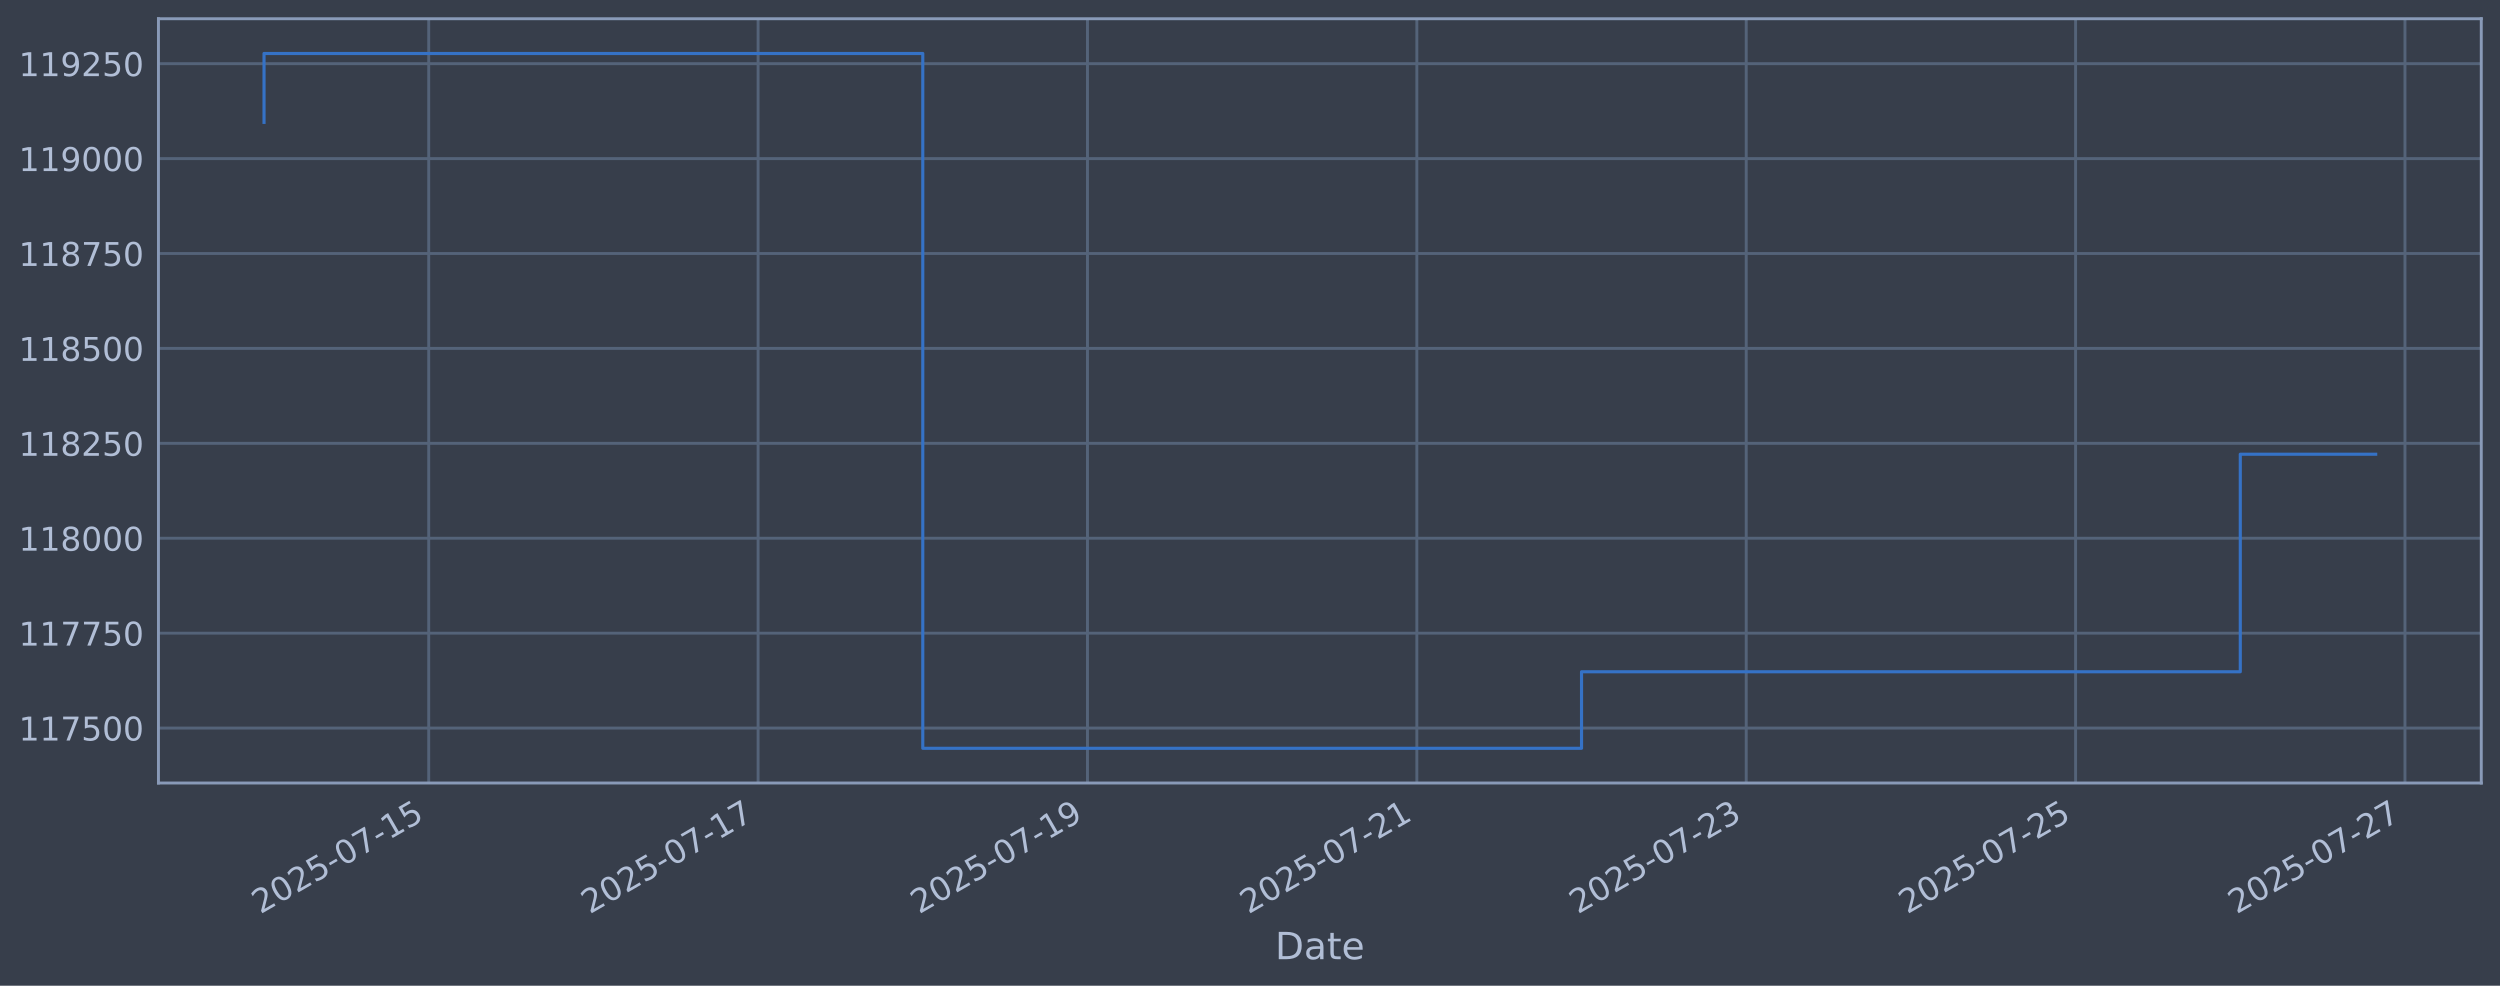
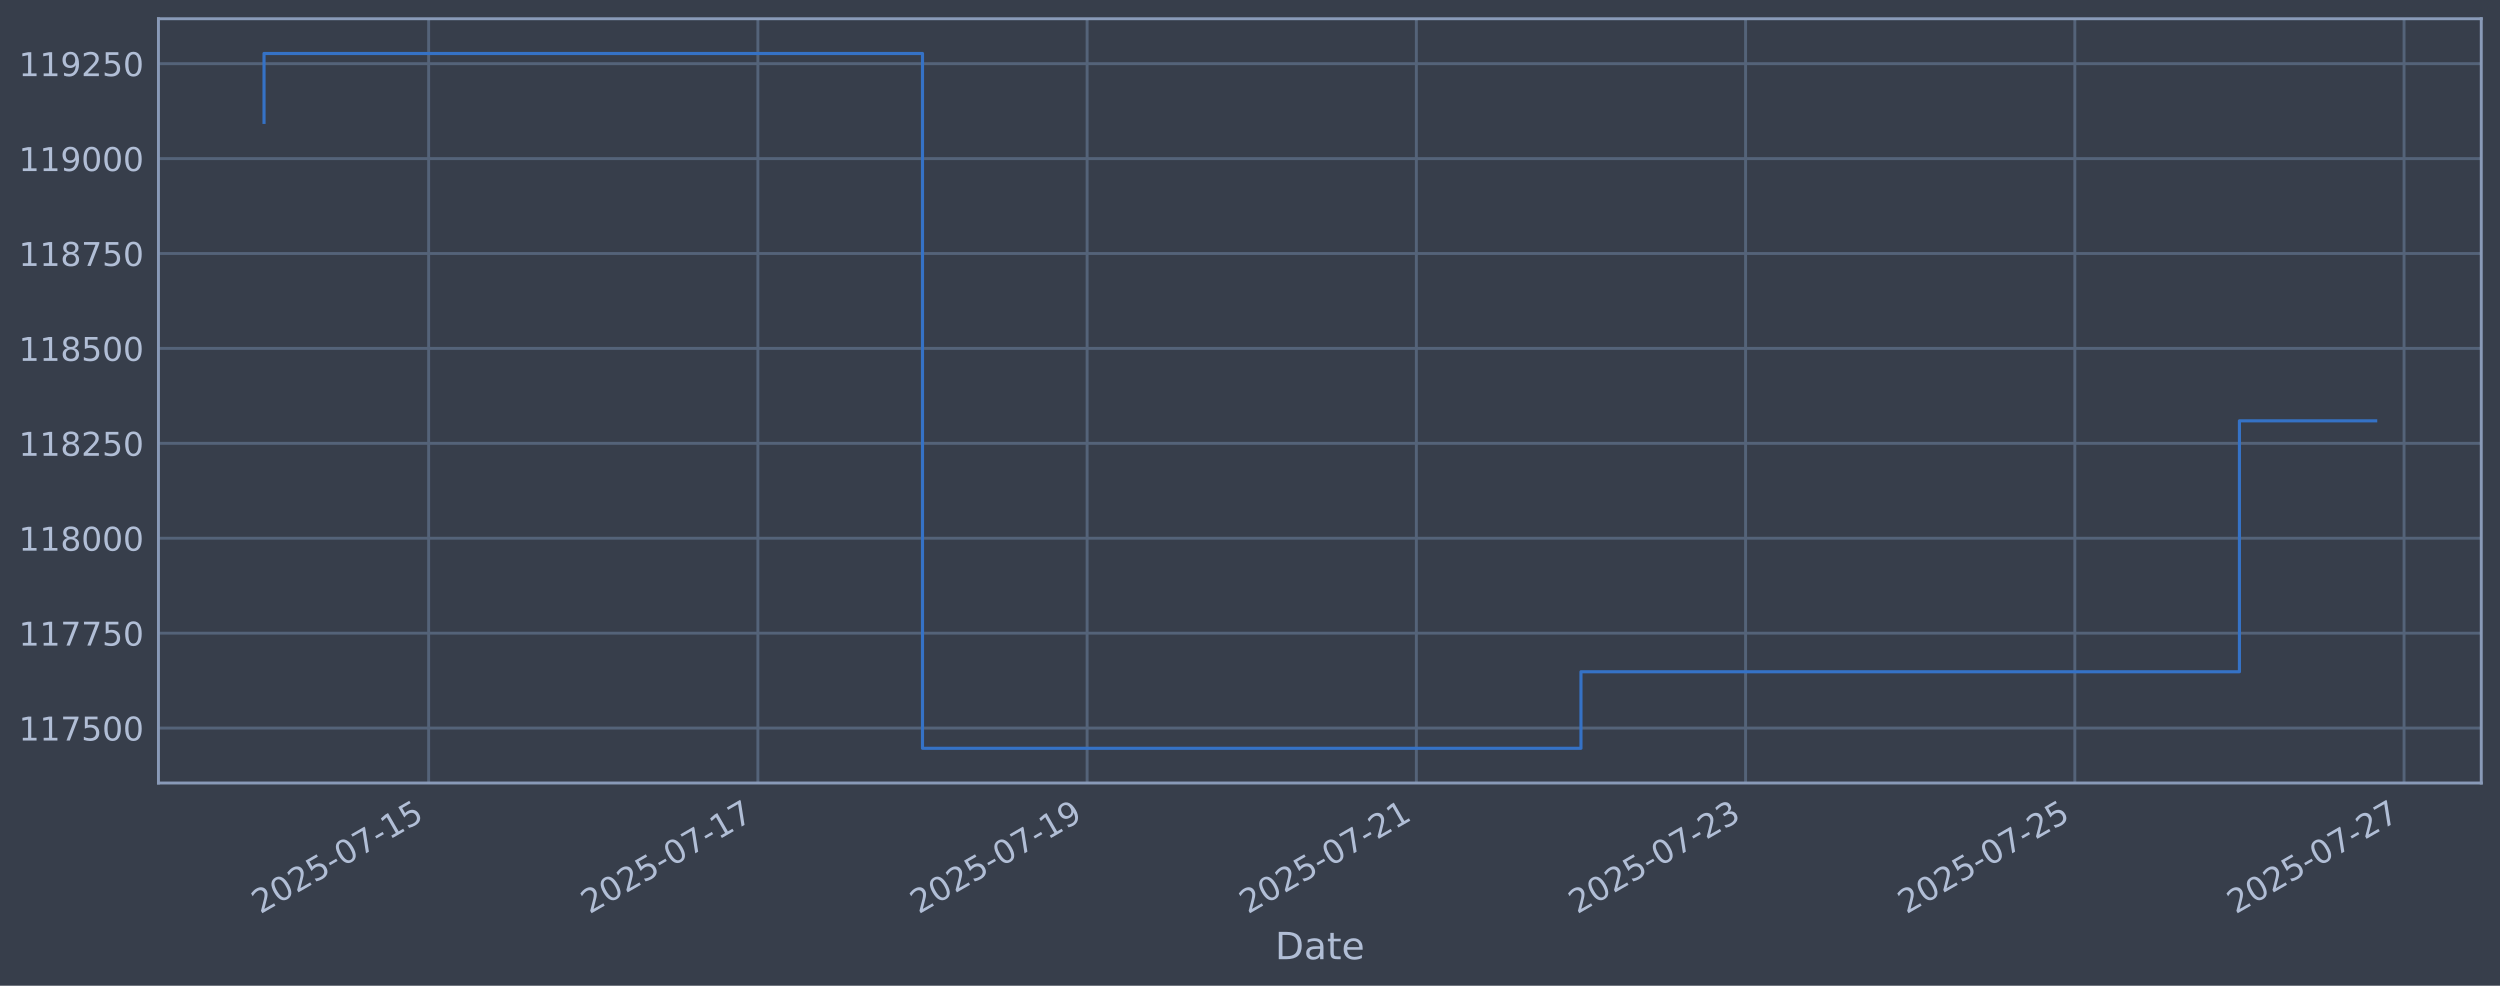
<svg xmlns="http://www.w3.org/2000/svg" xmlns:xlink="http://www.w3.org/1999/xlink" width="960.9pt" height="378.87pt" viewBox="0 0 960.9 378.87" version="1.1">
  <defs>
    <style type="text/css">*{stroke-linejoin: round; stroke-linecap: butt}</style>
  </defs>
  <g id="figure_1">
    <g id="patch_1">
      <path d="M 0 378.87  L 960.9 378.87  L 960.9 0  L 0 0  z " style="fill: #373e4b" />
    </g>
    <g id="axes_1">
      <g id="patch_2">
        <path d="M 60.901 300.96  L 953.701 300.96  L 953.701 7.2  L 60.901 7.2  z " style="fill: #373e4b" />
      </g>
      <g id="matplotlib.axis_1">
        <g id="xtick_1">
          <g id="line2d_1">
-             <path d="M 164.782 300.96  L 164.782 7.2  " clip-path="url(#p51c8fad77c)" style="fill: none; stroke: #546379; stroke-width: 1.12; stroke-linecap: square" />
+             <path d="M 164.755 300.96  L 164.755 7.2  " clip-path="url(#p77ca99de41)" style="fill: none; stroke: #546379; stroke-width: 1.12; stroke-linecap: square" />
          </g>
          <g id="line2d_2" />
          <g id="text_1">
-             <g style="fill: #b1bed6" transform="translate(100.0562 351.4642) rotate(-30) scale(0.126 -0.126)">
+             <g style="fill: #b1bed6" transform="translate(100.029 351.4642) rotate(-30) scale(0.126 -0.126)">
              <defs>
                <path id="DejaVuSans-32" d="M 1228 531  L 3431 531  L 3431 0  L 469 0  L 469 531  Q 828 903 1448 1529  Q 2069 2156 2228 2338  Q 2531 2678 2651 2914  Q 2772 3150 2772 3378  Q 2772 3750 2511 3984  Q 2250 4219 1831 4219  Q 1534 4219 1204 4116  Q 875 4013 500 3803  L 500 4441  Q 881 4594 1212 4672  Q 1544 4750 1819 4750  Q 2544 4750 2975 4387  Q 3406 4025 3406 3419  Q 3406 3131 3298 2873  Q 3191 2616 2906 2266  Q 2828 2175 2409 1742  Q 1991 1309 1228 531  z " transform="scale(0.015625)" />
                <path id="DejaVuSans-30" d="M 2034 4250  Q 1547 4250 1301 3770  Q 1056 3291 1056 2328  Q 1056 1369 1301 889  Q 1547 409 2034 409  Q 2525 409 2770 889  Q 3016 1369 3016 2328  Q 3016 3291 2770 3770  Q 2525 4250 2034 4250  z M 2034 4750  Q 2819 4750 3233 4129  Q 3647 3509 3647 2328  Q 3647 1150 3233 529  Q 2819 -91 2034 -91  Q 1250 -91 836 529  Q 422 1150 422 2328  Q 422 3509 836 4129  Q 1250 4750 2034 4750  z " transform="scale(0.015625)" />
                <path id="DejaVuSans-35" d="M 691 4666  L 3169 4666  L 3169 4134  L 1269 4134  L 1269 2991  Q 1406 3038 1543 3061  Q 1681 3084 1819 3084  Q 2600 3084 3056 2656  Q 3513 2228 3513 1497  Q 3513 744 3044 326  Q 2575 -91 1722 -91  Q 1428 -91 1123 -41  Q 819 9 494 109  L 494 744  Q 775 591 1075 516  Q 1375 441 1709 441  Q 2250 441 2565 725  Q 2881 1009 2881 1497  Q 2881 1984 2565 2268  Q 2250 2553 1709 2553  Q 1456 2553 1204 2497  Q 953 2441 691 2322  L 691 4666  z " transform="scale(0.015625)" />
                <path id="DejaVuSans-2d" d="M 313 2009  L 1997 2009  L 1997 1497  L 313 1497  L 313 2009  z " transform="scale(0.015625)" />
                <path id="DejaVuSans-37" d="M 525 4666  L 3525 4666  L 3525 4397  L 1831 0  L 1172 0  L 2766 4134  L 525 4134  L 525 4666  z " transform="scale(0.015625)" />
                <path id="DejaVuSans-31" d="M 794 531  L 1825 531  L 1825 4091  L 703 3866  L 703 4441  L 1819 4666  L 2450 4666  L 2450 531  L 3481 531  L 3481 0  L 794 0  L 794 531  z " transform="scale(0.015625)" />
              </defs>
              <use xlink:href="#DejaVuSans-32" />
              <use xlink:href="#DejaVuSans-30" transform="translate(63.62305 0)" />
              <use xlink:href="#DejaVuSans-32" transform="translate(127.2461 0)" />
              <use xlink:href="#DejaVuSans-35" transform="translate(190.8691 0)" />
              <use xlink:href="#DejaVuSans-2d" transform="translate(254.4922 0)" />
              <use xlink:href="#DejaVuSans-30" transform="translate(290.5762 0)" />
              <use xlink:href="#DejaVuSans-37" transform="translate(354.1992 0)" />
              <use xlink:href="#DejaVuSans-2d" transform="translate(417.8223 0)" />
              <use xlink:href="#DejaVuSans-31" transform="translate(453.9062 0)" />
              <use xlink:href="#DejaVuSans-35" transform="translate(517.5293 0)" />
            </g>
          </g>
        </g>
        <g id="xtick_2">
          <g id="line2d_3">
-             <path d="M 291.38 300.96  L 291.38 7.2  " clip-path="url(#p51c8fad77c)" style="fill: none; stroke: #546379; stroke-width: 1.12; stroke-linecap: square" />
+             <path d="M 291.299 300.96  L 291.299 7.2  " clip-path="url(#p77ca99de41)" style="fill: none; stroke: #546379; stroke-width: 1.12; stroke-linecap: square" />
          </g>
          <g id="line2d_4" />
          <g id="text_2">
-             <g style="fill: #b1bed6" transform="translate(226.6549 351.4642) rotate(-30) scale(0.126 -0.126)">
+             <g style="fill: #b1bed6" transform="translate(226.5734 351.4642) rotate(-30) scale(0.126 -0.126)">
              <use xlink:href="#DejaVuSans-32" />
              <use xlink:href="#DejaVuSans-30" transform="translate(63.62305 0)" />
              <use xlink:href="#DejaVuSans-32" transform="translate(127.2461 0)" />
              <use xlink:href="#DejaVuSans-35" transform="translate(190.8691 0)" />
              <use xlink:href="#DejaVuSans-2d" transform="translate(254.4922 0)" />
              <use xlink:href="#DejaVuSans-30" transform="translate(290.5762 0)" />
              <use xlink:href="#DejaVuSans-37" transform="translate(354.1992 0)" />
              <use xlink:href="#DejaVuSans-2d" transform="translate(417.8223 0)" />
              <use xlink:href="#DejaVuSans-31" transform="translate(453.9062 0)" />
              <use xlink:href="#DejaVuSans-37" transform="translate(517.5293 0)" />
            </g>
          </g>
        </g>
        <g id="xtick_3">
          <g id="line2d_5">
-             <path d="M 417.979 300.96  L 417.979 7.2  " clip-path="url(#p51c8fad77c)" style="fill: none; stroke: #546379; stroke-width: 1.12; stroke-linecap: square" />
+             <path d="M 417.843 300.96  L 417.843 7.2  " clip-path="url(#p77ca99de41)" style="fill: none; stroke: #546379; stroke-width: 1.12; stroke-linecap: square" />
          </g>
          <g id="line2d_6" />
          <g id="text_3">
-             <g style="fill: #b1bed6" transform="translate(353.2537 351.4642) rotate(-30) scale(0.126 -0.126)">
+             <g style="fill: #b1bed6" transform="translate(353.1178 351.4642) rotate(-30) scale(0.126 -0.126)">
              <defs>
                <path id="DejaVuSans-39" d="M 703 97  L 703 672  Q 941 559 1184 500  Q 1428 441 1663 441  Q 2288 441 2617 861  Q 2947 1281 2994 2138  Q 2813 1869 2534 1725  Q 2256 1581 1919 1581  Q 1219 1581 811 2004  Q 403 2428 403 3163  Q 403 3881 828 4315  Q 1253 4750 1959 4750  Q 2769 4750 3195 4129  Q 3622 3509 3622 2328  Q 3622 1225 3098 567  Q 2575 -91 1691 -91  Q 1453 -91 1209 -44  Q 966 3 703 97  z M 1959 2075  Q 2384 2075 2632 2365  Q 2881 2656 2881 3163  Q 2881 3666 2632 3958  Q 2384 4250 1959 4250  Q 1534 4250 1286 3958  Q 1038 3666 1038 3163  Q 1038 2656 1286 2365  Q 1534 2075 1959 2075  z " transform="scale(0.015625)" />
              </defs>
              <use xlink:href="#DejaVuSans-32" />
              <use xlink:href="#DejaVuSans-30" transform="translate(63.62305 0)" />
              <use xlink:href="#DejaVuSans-32" transform="translate(127.2461 0)" />
              <use xlink:href="#DejaVuSans-35" transform="translate(190.8691 0)" />
              <use xlink:href="#DejaVuSans-2d" transform="translate(254.4922 0)" />
              <use xlink:href="#DejaVuSans-30" transform="translate(290.5762 0)" />
              <use xlink:href="#DejaVuSans-37" transform="translate(354.1992 0)" />
              <use xlink:href="#DejaVuSans-2d" transform="translate(417.8223 0)" />
              <use xlink:href="#DejaVuSans-31" transform="translate(453.9062 0)" />
              <use xlink:href="#DejaVuSans-39" transform="translate(517.5293 0)" />
            </g>
          </g>
        </g>
        <g id="xtick_4">
          <g id="line2d_7">
-             <path d="M 544.578 300.96  L 544.578 7.2  " clip-path="url(#p51c8fad77c)" style="fill: none; stroke: #546379; stroke-width: 1.12; stroke-linecap: square" />
+             <path d="M 544.388 300.96  L 544.388 7.2  " clip-path="url(#p77ca99de41)" style="fill: none; stroke: #546379; stroke-width: 1.12; stroke-linecap: square" />
          </g>
          <g id="line2d_8" />
          <g id="text_4">
-             <g style="fill: #b1bed6" transform="translate(479.8524 351.4642) rotate(-30) scale(0.126 -0.126)">
+             <g style="fill: #b1bed6" transform="translate(479.6622 351.4642) rotate(-30) scale(0.126 -0.126)">
              <use xlink:href="#DejaVuSans-32" />
              <use xlink:href="#DejaVuSans-30" transform="translate(63.62305 0)" />
              <use xlink:href="#DejaVuSans-32" transform="translate(127.2461 0)" />
              <use xlink:href="#DejaVuSans-35" transform="translate(190.8691 0)" />
              <use xlink:href="#DejaVuSans-2d" transform="translate(254.4922 0)" />
              <use xlink:href="#DejaVuSans-30" transform="translate(290.5762 0)" />
              <use xlink:href="#DejaVuSans-37" transform="translate(354.1992 0)" />
              <use xlink:href="#DejaVuSans-2d" transform="translate(417.8223 0)" />
              <use xlink:href="#DejaVuSans-32" transform="translate(453.9062 0)" />
              <use xlink:href="#DejaVuSans-31" transform="translate(517.5293 0)" />
            </g>
          </g>
        </g>
        <g id="xtick_5">
          <g id="line2d_9">
-             <path d="M 671.177 300.96  L 671.177 7.2  " clip-path="url(#p51c8fad77c)" style="fill: none; stroke: #546379; stroke-width: 1.12; stroke-linecap: square" />
+             <path d="M 670.932 300.96  L 670.932 7.2  " clip-path="url(#p77ca99de41)" style="fill: none; stroke: #546379; stroke-width: 1.12; stroke-linecap: square" />
          </g>
          <g id="line2d_10" />
          <g id="text_5">
-             <g style="fill: #b1bed6" transform="translate(606.4511 351.4642) rotate(-30) scale(0.126 -0.126)">
+             <g style="fill: #b1bed6" transform="translate(606.2067 351.4642) rotate(-30) scale(0.126 -0.126)">
              <defs>
                <path id="DejaVuSans-33" d="M 2597 2516  Q 3050 2419 3304 2112  Q 3559 1806 3559 1356  Q 3559 666 3084 287  Q 2609 -91 1734 -91  Q 1441 -91 1130 -33  Q 819 25 488 141  L 488 750  Q 750 597 1062 519  Q 1375 441 1716 441  Q 2309 441 2620 675  Q 2931 909 2931 1356  Q 2931 1769 2642 2001  Q 2353 2234 1838 2234  L 1294 2234  L 1294 2753  L 1863 2753  Q 2328 2753 2575 2939  Q 2822 3125 2822 3475  Q 2822 3834 2567 4026  Q 2313 4219 1838 4219  Q 1578 4219 1281 4162  Q 984 4106 628 3988  L 628 4550  Q 988 4650 1302 4700  Q 1616 4750 1894 4750  Q 2613 4750 3031 4423  Q 3450 4097 3450 3541  Q 3450 3153 3228 2886  Q 3006 2619 2597 2516  z " transform="scale(0.015625)" />
              </defs>
              <use xlink:href="#DejaVuSans-32" />
              <use xlink:href="#DejaVuSans-30" transform="translate(63.62305 0)" />
              <use xlink:href="#DejaVuSans-32" transform="translate(127.2461 0)" />
              <use xlink:href="#DejaVuSans-35" transform="translate(190.8691 0)" />
              <use xlink:href="#DejaVuSans-2d" transform="translate(254.4922 0)" />
              <use xlink:href="#DejaVuSans-30" transform="translate(290.5762 0)" />
              <use xlink:href="#DejaVuSans-37" transform="translate(354.1992 0)" />
              <use xlink:href="#DejaVuSans-2d" transform="translate(417.8223 0)" />
              <use xlink:href="#DejaVuSans-32" transform="translate(453.9062 0)" />
              <use xlink:href="#DejaVuSans-33" transform="translate(517.5293 0)" />
            </g>
          </g>
        </g>
        <g id="xtick_6">
          <g id="line2d_11">
-             <path d="M 797.775 300.96  L 797.775 7.2  " clip-path="url(#p51c8fad77c)" style="fill: none; stroke: #546379; stroke-width: 1.12; stroke-linecap: square" />
+             <path d="M 797.477 300.96  L 797.477 7.2  " clip-path="url(#p77ca99de41)" style="fill: none; stroke: #546379; stroke-width: 1.12; stroke-linecap: square" />
          </g>
          <g id="line2d_12" />
          <g id="text_6">
-             <g style="fill: #b1bed6" transform="translate(733.0499 351.4642) rotate(-30) scale(0.126 -0.126)">
+             <g style="fill: #b1bed6" transform="translate(732.7511 351.4642) rotate(-30) scale(0.126 -0.126)">
              <use xlink:href="#DejaVuSans-32" />
              <use xlink:href="#DejaVuSans-30" transform="translate(63.62305 0)" />
              <use xlink:href="#DejaVuSans-32" transform="translate(127.2461 0)" />
              <use xlink:href="#DejaVuSans-35" transform="translate(190.8691 0)" />
              <use xlink:href="#DejaVuSans-2d" transform="translate(254.4922 0)" />
              <use xlink:href="#DejaVuSans-30" transform="translate(290.5762 0)" />
              <use xlink:href="#DejaVuSans-37" transform="translate(354.1992 0)" />
              <use xlink:href="#DejaVuSans-2d" transform="translate(417.8223 0)" />
              <use xlink:href="#DejaVuSans-32" transform="translate(453.9062 0)" />
              <use xlink:href="#DejaVuSans-35" transform="translate(517.5293 0)" />
            </g>
          </g>
        </g>
        <g id="xtick_7">
          <g id="line2d_13">
-             <path d="M 924.374 300.96  L 924.374 7.2  " clip-path="url(#p51c8fad77c)" style="fill: none; stroke: #546379; stroke-width: 1.12; stroke-linecap: square" />
+             <path d="M 924.021 300.96  L 924.021 7.2  " clip-path="url(#p77ca99de41)" style="fill: none; stroke: #546379; stroke-width: 1.12; stroke-linecap: square" />
          </g>
          <g id="line2d_14" />
          <g id="text_7">
-             <g style="fill: #b1bed6" transform="translate(859.6486 351.4642) rotate(-30) scale(0.126 -0.126)">
+             <g style="fill: #b1bed6" transform="translate(859.2955 351.4642) rotate(-30) scale(0.126 -0.126)">
              <use xlink:href="#DejaVuSans-32" />
              <use xlink:href="#DejaVuSans-30" transform="translate(63.62305 0)" />
              <use xlink:href="#DejaVuSans-32" transform="translate(127.2461 0)" />
              <use xlink:href="#DejaVuSans-35" transform="translate(190.8691 0)" />
              <use xlink:href="#DejaVuSans-2d" transform="translate(254.4922 0)" />
              <use xlink:href="#DejaVuSans-30" transform="translate(290.5762 0)" />
              <use xlink:href="#DejaVuSans-37" transform="translate(354.1992 0)" />
              <use xlink:href="#DejaVuSans-2d" transform="translate(417.8223 0)" />
              <use xlink:href="#DejaVuSans-32" transform="translate(453.9062 0)" />
              <use xlink:href="#DejaVuSans-37" transform="translate(517.5293 0)" />
            </g>
          </g>
        </g>
        <g id="text_8">
          <g style="fill: #b1bed6" transform="translate(490.0914 368.6753) scale(0.144 -0.144)">
            <defs>
              <path id="DejaVuSans-44" d="M 1259 4147  L 1259 519  L 2022 519  Q 2988 519 3436 956  Q 3884 1394 3884 2338  Q 3884 3275 3436 3711  Q 2988 4147 2022 4147  L 1259 4147  z M 628 4666  L 1925 4666  Q 3281 4666 3915 4102  Q 4550 3538 4550 2338  Q 4550 1131 3912 565  Q 3275 0 1925 0  L 628 0  L 628 4666  z " transform="scale(0.015625)" />
              <path id="DejaVuSans-61" d="M 2194 1759  Q 1497 1759 1228 1600  Q 959 1441 959 1056  Q 959 750 1161 570  Q 1363 391 1709 391  Q 2188 391 2477 730  Q 2766 1069 2766 1631  L 2766 1759  L 2194 1759  z M 3341 1997  L 3341 0  L 2766 0  L 2766 531  Q 2569 213 2275 61  Q 1981 -91 1556 -91  Q 1019 -91 701 211  Q 384 513 384 1019  Q 384 1609 779 1909  Q 1175 2209 1959 2209  L 2766 2209  L 2766 2266  Q 2766 2663 2505 2880  Q 2244 3097 1772 3097  Q 1472 3097 1187 3025  Q 903 2953 641 2809  L 641 3341  Q 956 3463 1253 3523  Q 1550 3584 1831 3584  Q 2591 3584 2966 3190  Q 3341 2797 3341 1997  z " transform="scale(0.015625)" />
              <path id="DejaVuSans-74" d="M 1172 4494  L 1172 3500  L 2356 3500  L 2356 3053  L 1172 3053  L 1172 1153  Q 1172 725 1289 603  Q 1406 481 1766 481  L 2356 481  L 2356 0  L 1766 0  Q 1100 0 847 248  Q 594 497 594 1153  L 594 3053  L 172 3053  L 172 3500  L 594 3500  L 594 4494  L 1172 4494  z " transform="scale(0.015625)" />
              <path id="DejaVuSans-65" d="M 3597 1894  L 3597 1613  L 953 1613  Q 991 1019 1311 708  Q 1631 397 2203 397  Q 2534 397 2845 478  Q 3156 559 3463 722  L 3463 178  Q 3153 47 2828 -22  Q 2503 -91 2169 -91  Q 1331 -91 842 396  Q 353 884 353 1716  Q 353 2575 817 3079  Q 1281 3584 2069 3584  Q 2775 3584 3186 3129  Q 3597 2675 3597 1894  z M 3022 2063  Q 3016 2534 2758 2815  Q 2500 3097 2075 3097  Q 1594 3097 1305 2825  Q 1016 2553 972 2059  L 3022 2063  z " transform="scale(0.015625)" />
            </defs>
            <use xlink:href="#DejaVuSans-44" />
            <use xlink:href="#DejaVuSans-61" transform="translate(77.00195 0)" />
            <use xlink:href="#DejaVuSans-74" transform="translate(138.2812 0)" />
            <use xlink:href="#DejaVuSans-65" transform="translate(177.4902 0)" />
          </g>
        </g>
      </g>
      <g id="matplotlib.axis_2">
        <g id="ytick_1">
          <g id="line2d_15">
-             <path d="M 60.901 279.843  L 953.701 279.843  " clip-path="url(#p51c8fad77c)" style="fill: none; stroke: #546379; stroke-width: 1.12; stroke-linecap: square" />
+             <path d="M 60.901 279.843  L 953.701 279.843  " clip-path="url(#p77ca99de41)" style="fill: none; stroke: #546379; stroke-width: 1.12; stroke-linecap: square" />
          </g>
          <g id="line2d_16" />
          <g id="text_9">
            <g style="fill: #b1bed6" transform="translate(7.2 284.6295) scale(0.126 -0.126)">
              <use xlink:href="#DejaVuSans-31" />
              <use xlink:href="#DejaVuSans-31" transform="translate(63.62305 0)" />
              <use xlink:href="#DejaVuSans-37" transform="translate(127.2461 0)" />
              <use xlink:href="#DejaVuSans-35" transform="translate(190.8691 0)" />
              <use xlink:href="#DejaVuSans-30" transform="translate(254.4922 0)" />
              <use xlink:href="#DejaVuSans-30" transform="translate(318.1152 0)" />
            </g>
          </g>
        </g>
        <g id="ytick_2">
          <g id="line2d_17">
-             <path d="M 60.901 243.361  L 953.701 243.361  " clip-path="url(#p51c8fad77c)" style="fill: none; stroke: #546379; stroke-width: 1.12; stroke-linecap: square" />
+             <path d="M 60.901 243.361  L 953.701 243.361  " clip-path="url(#p77ca99de41)" style="fill: none; stroke: #546379; stroke-width: 1.12; stroke-linecap: square" />
          </g>
          <g id="line2d_18" />
          <g id="text_10">
            <g style="fill: #b1bed6" transform="translate(7.2 248.1479) scale(0.126 -0.126)">
              <use xlink:href="#DejaVuSans-31" />
              <use xlink:href="#DejaVuSans-31" transform="translate(63.62305 0)" />
              <use xlink:href="#DejaVuSans-37" transform="translate(127.2461 0)" />
              <use xlink:href="#DejaVuSans-37" transform="translate(190.8691 0)" />
              <use xlink:href="#DejaVuSans-35" transform="translate(254.4922 0)" />
              <use xlink:href="#DejaVuSans-30" transform="translate(318.1152 0)" />
            </g>
          </g>
        </g>
        <g id="ytick_3">
          <g id="line2d_19">
-             <path d="M 60.901 206.879  L 953.701 206.879  " clip-path="url(#p51c8fad77c)" style="fill: none; stroke: #546379; stroke-width: 1.12; stroke-linecap: square" />
+             <path d="M 60.901 206.879  L 953.701 206.879  " clip-path="url(#p77ca99de41)" style="fill: none; stroke: #546379; stroke-width: 1.12; stroke-linecap: square" />
          </g>
          <g id="line2d_20" />
          <g id="text_11">
            <g style="fill: #b1bed6" transform="translate(7.2 211.6662) scale(0.126 -0.126)">
              <defs>
                <path id="DejaVuSans-38" d="M 2034 2216  Q 1584 2216 1326 1975  Q 1069 1734 1069 1313  Q 1069 891 1326 650  Q 1584 409 2034 409  Q 2484 409 2743 651  Q 3003 894 3003 1313  Q 3003 1734 2745 1975  Q 2488 2216 2034 2216  z M 1403 2484  Q 997 2584 770 2862  Q 544 3141 544 3541  Q 544 4100 942 4425  Q 1341 4750 2034 4750  Q 2731 4750 3128 4425  Q 3525 4100 3525 3541  Q 3525 3141 3298 2862  Q 3072 2584 2669 2484  Q 3125 2378 3379 2068  Q 3634 1759 3634 1313  Q 3634 634 3220 271  Q 2806 -91 2034 -91  Q 1263 -91 848 271  Q 434 634 434 1313  Q 434 1759 690 2068  Q 947 2378 1403 2484  z M 1172 3481  Q 1172 3119 1398 2916  Q 1625 2713 2034 2713  Q 2441 2713 2670 2916  Q 2900 3119 2900 3481  Q 2900 3844 2670 4047  Q 2441 4250 2034 4250  Q 1625 4250 1398 4047  Q 1172 3844 1172 3481  z " transform="scale(0.015625)" />
              </defs>
              <use xlink:href="#DejaVuSans-31" />
              <use xlink:href="#DejaVuSans-31" transform="translate(63.62305 0)" />
              <use xlink:href="#DejaVuSans-38" transform="translate(127.2461 0)" />
              <use xlink:href="#DejaVuSans-30" transform="translate(190.8691 0)" />
              <use xlink:href="#DejaVuSans-30" transform="translate(254.4922 0)" />
              <use xlink:href="#DejaVuSans-30" transform="translate(318.1152 0)" />
            </g>
          </g>
        </g>
        <g id="ytick_4">
          <g id="line2d_21">
-             <path d="M 60.901 170.398  L 953.701 170.398  " clip-path="url(#p51c8fad77c)" style="fill: none; stroke: #546379; stroke-width: 1.12; stroke-linecap: square" />
+             <path d="M 60.901 170.398  L 953.701 170.398  " clip-path="url(#p77ca99de41)" style="fill: none; stroke: #546379; stroke-width: 1.12; stroke-linecap: square" />
          </g>
          <g id="line2d_22" />
          <g id="text_12">
            <g style="fill: #b1bed6" transform="translate(7.2 175.1845) scale(0.126 -0.126)">
              <use xlink:href="#DejaVuSans-31" />
              <use xlink:href="#DejaVuSans-31" transform="translate(63.62305 0)" />
              <use xlink:href="#DejaVuSans-38" transform="translate(127.2461 0)" />
              <use xlink:href="#DejaVuSans-32" transform="translate(190.8691 0)" />
              <use xlink:href="#DejaVuSans-35" transform="translate(254.4922 0)" />
              <use xlink:href="#DejaVuSans-30" transform="translate(318.1152 0)" />
            </g>
          </g>
        </g>
        <g id="ytick_5">
          <g id="line2d_23">
-             <path d="M 60.901 133.916  L 953.701 133.916  " clip-path="url(#p51c8fad77c)" style="fill: none; stroke: #546379; stroke-width: 1.12; stroke-linecap: square" />
+             <path d="M 60.901 133.916  L 953.701 133.916  " clip-path="url(#p77ca99de41)" style="fill: none; stroke: #546379; stroke-width: 1.12; stroke-linecap: square" />
          </g>
          <g id="line2d_24" />
          <g id="text_13">
            <g style="fill: #b1bed6" transform="translate(7.2 138.7029) scale(0.126 -0.126)">
              <use xlink:href="#DejaVuSans-31" />
              <use xlink:href="#DejaVuSans-31" transform="translate(63.62305 0)" />
              <use xlink:href="#DejaVuSans-38" transform="translate(127.2461 0)" />
              <use xlink:href="#DejaVuSans-35" transform="translate(190.8691 0)" />
              <use xlink:href="#DejaVuSans-30" transform="translate(254.4922 0)" />
              <use xlink:href="#DejaVuSans-30" transform="translate(318.1152 0)" />
            </g>
          </g>
        </g>
        <g id="ytick_6">
          <g id="line2d_25">
-             <path d="M 60.901 97.434  L 953.701 97.434  " clip-path="url(#p51c8fad77c)" style="fill: none; stroke: #546379; stroke-width: 1.12; stroke-linecap: square" />
+             <path d="M 60.901 97.434  L 953.701 97.434  " clip-path="url(#p77ca99de41)" style="fill: none; stroke: #546379; stroke-width: 1.12; stroke-linecap: square" />
          </g>
          <g id="line2d_26" />
          <g id="text_14">
            <g style="fill: #b1bed6" transform="translate(7.2 102.2212) scale(0.126 -0.126)">
              <use xlink:href="#DejaVuSans-31" />
              <use xlink:href="#DejaVuSans-31" transform="translate(63.62305 0)" />
              <use xlink:href="#DejaVuSans-38" transform="translate(127.2461 0)" />
              <use xlink:href="#DejaVuSans-37" transform="translate(190.8691 0)" />
              <use xlink:href="#DejaVuSans-35" transform="translate(254.4922 0)" />
              <use xlink:href="#DejaVuSans-30" transform="translate(318.1152 0)" />
            </g>
          </g>
        </g>
        <g id="ytick_7">
          <g id="line2d_27">
-             <path d="M 60.901 60.953  L 953.701 60.953  " clip-path="url(#p51c8fad77c)" style="fill: none; stroke: #546379; stroke-width: 1.12; stroke-linecap: square" />
+             <path d="M 60.901 60.953  L 953.701 60.953  " clip-path="url(#p77ca99de41)" style="fill: none; stroke: #546379; stroke-width: 1.12; stroke-linecap: square" />
          </g>
          <g id="line2d_28" />
          <g id="text_15">
            <g style="fill: #b1bed6" transform="translate(7.2 65.73954) scale(0.126 -0.126)">
              <use xlink:href="#DejaVuSans-31" />
              <use xlink:href="#DejaVuSans-31" transform="translate(63.62305 0)" />
              <use xlink:href="#DejaVuSans-39" transform="translate(127.2461 0)" />
              <use xlink:href="#DejaVuSans-30" transform="translate(190.8691 0)" />
              <use xlink:href="#DejaVuSans-30" transform="translate(254.4922 0)" />
              <use xlink:href="#DejaVuSans-30" transform="translate(318.1152 0)" />
            </g>
          </g>
        </g>
        <g id="ytick_8">
          <g id="line2d_29">
-             <path d="M 60.901 24.471  L 953.701 24.471  " clip-path="url(#p51c8fad77c)" style="fill: none; stroke: #546379; stroke-width: 1.12; stroke-linecap: square" />
+             <path d="M 60.901 24.471  L 953.701 24.471  " clip-path="url(#p77ca99de41)" style="fill: none; stroke: #546379; stroke-width: 1.12; stroke-linecap: square" />
          </g>
          <g id="line2d_30" />
          <g id="text_16">
            <g style="fill: #b1bed6" transform="translate(7.2 29.25787) scale(0.126 -0.126)">
              <use xlink:href="#DejaVuSans-31" />
              <use xlink:href="#DejaVuSans-31" transform="translate(63.62305 0)" />
              <use xlink:href="#DejaVuSans-39" transform="translate(127.2461 0)" />
              <use xlink:href="#DejaVuSans-32" transform="translate(190.8691 0)" />
              <use xlink:href="#DejaVuSans-35" transform="translate(254.4922 0)" />
              <use xlink:href="#DejaVuSans-30" transform="translate(318.1152 0)" />
            </g>
          </g>
        </g>
      </g>
      <g id="line2d_31">
-         <path d="M 101.482 47.033  L 101.482 20.553  L 354.68 20.553  L 354.68 287.607  L 607.877 287.607  L 607.877 258.197  L 861.075 258.197  L 861.075 174.588  L 913.119 174.588  " clip-path="url(#p51c8fad77c)" style="fill: none; stroke: #3572c6; stroke-width: 1.2; stroke-linecap: square" />
+         <path d="M 101.482 47.033  L 101.482 20.553  L 354.571 20.553  L 354.571 287.607  L 607.66 287.607  L 607.66 258.197  L 860.749 258.197  L 860.749 161.747  L 913.119 161.747  " clip-path="url(#p77ca99de41)" style="fill: none; stroke: #3572c6; stroke-width: 1.2; stroke-linecap: square" />
      </g>
      <g id="patch_3">
        <path d="M 60.901 300.96  L 60.901 7.2  " style="fill: none; stroke: #899ab8; stroke-width: 1.12; stroke-linejoin: miter; stroke-linecap: square" />
      </g>
      <g id="patch_4">
        <path d="M 953.701 300.96  L 953.701 7.2  " style="fill: none; stroke: #899ab8; stroke-width: 1.12; stroke-linejoin: miter; stroke-linecap: square" />
      </g>
      <g id="patch_5">
        <path d="M 60.901 300.96  L 953.701 300.96  " style="fill: none; stroke: #899ab8; stroke-width: 1.12; stroke-linejoin: miter; stroke-linecap: square" />
      </g>
      <g id="patch_6">
        <path d="M 60.901 7.2  L 953.701 7.2  " style="fill: none; stroke: #899ab8; stroke-width: 1.12; stroke-linejoin: miter; stroke-linecap: square" />
      </g>
    </g>
  </g>
  <defs>
-     <clipPath id="p51c8fad77c">
+     <clipPath id="p77ca99de41">
      <rect x="60.901" y="7.2" width="892.8" height="293.76" />
    </clipPath>
  </defs>
</svg>
